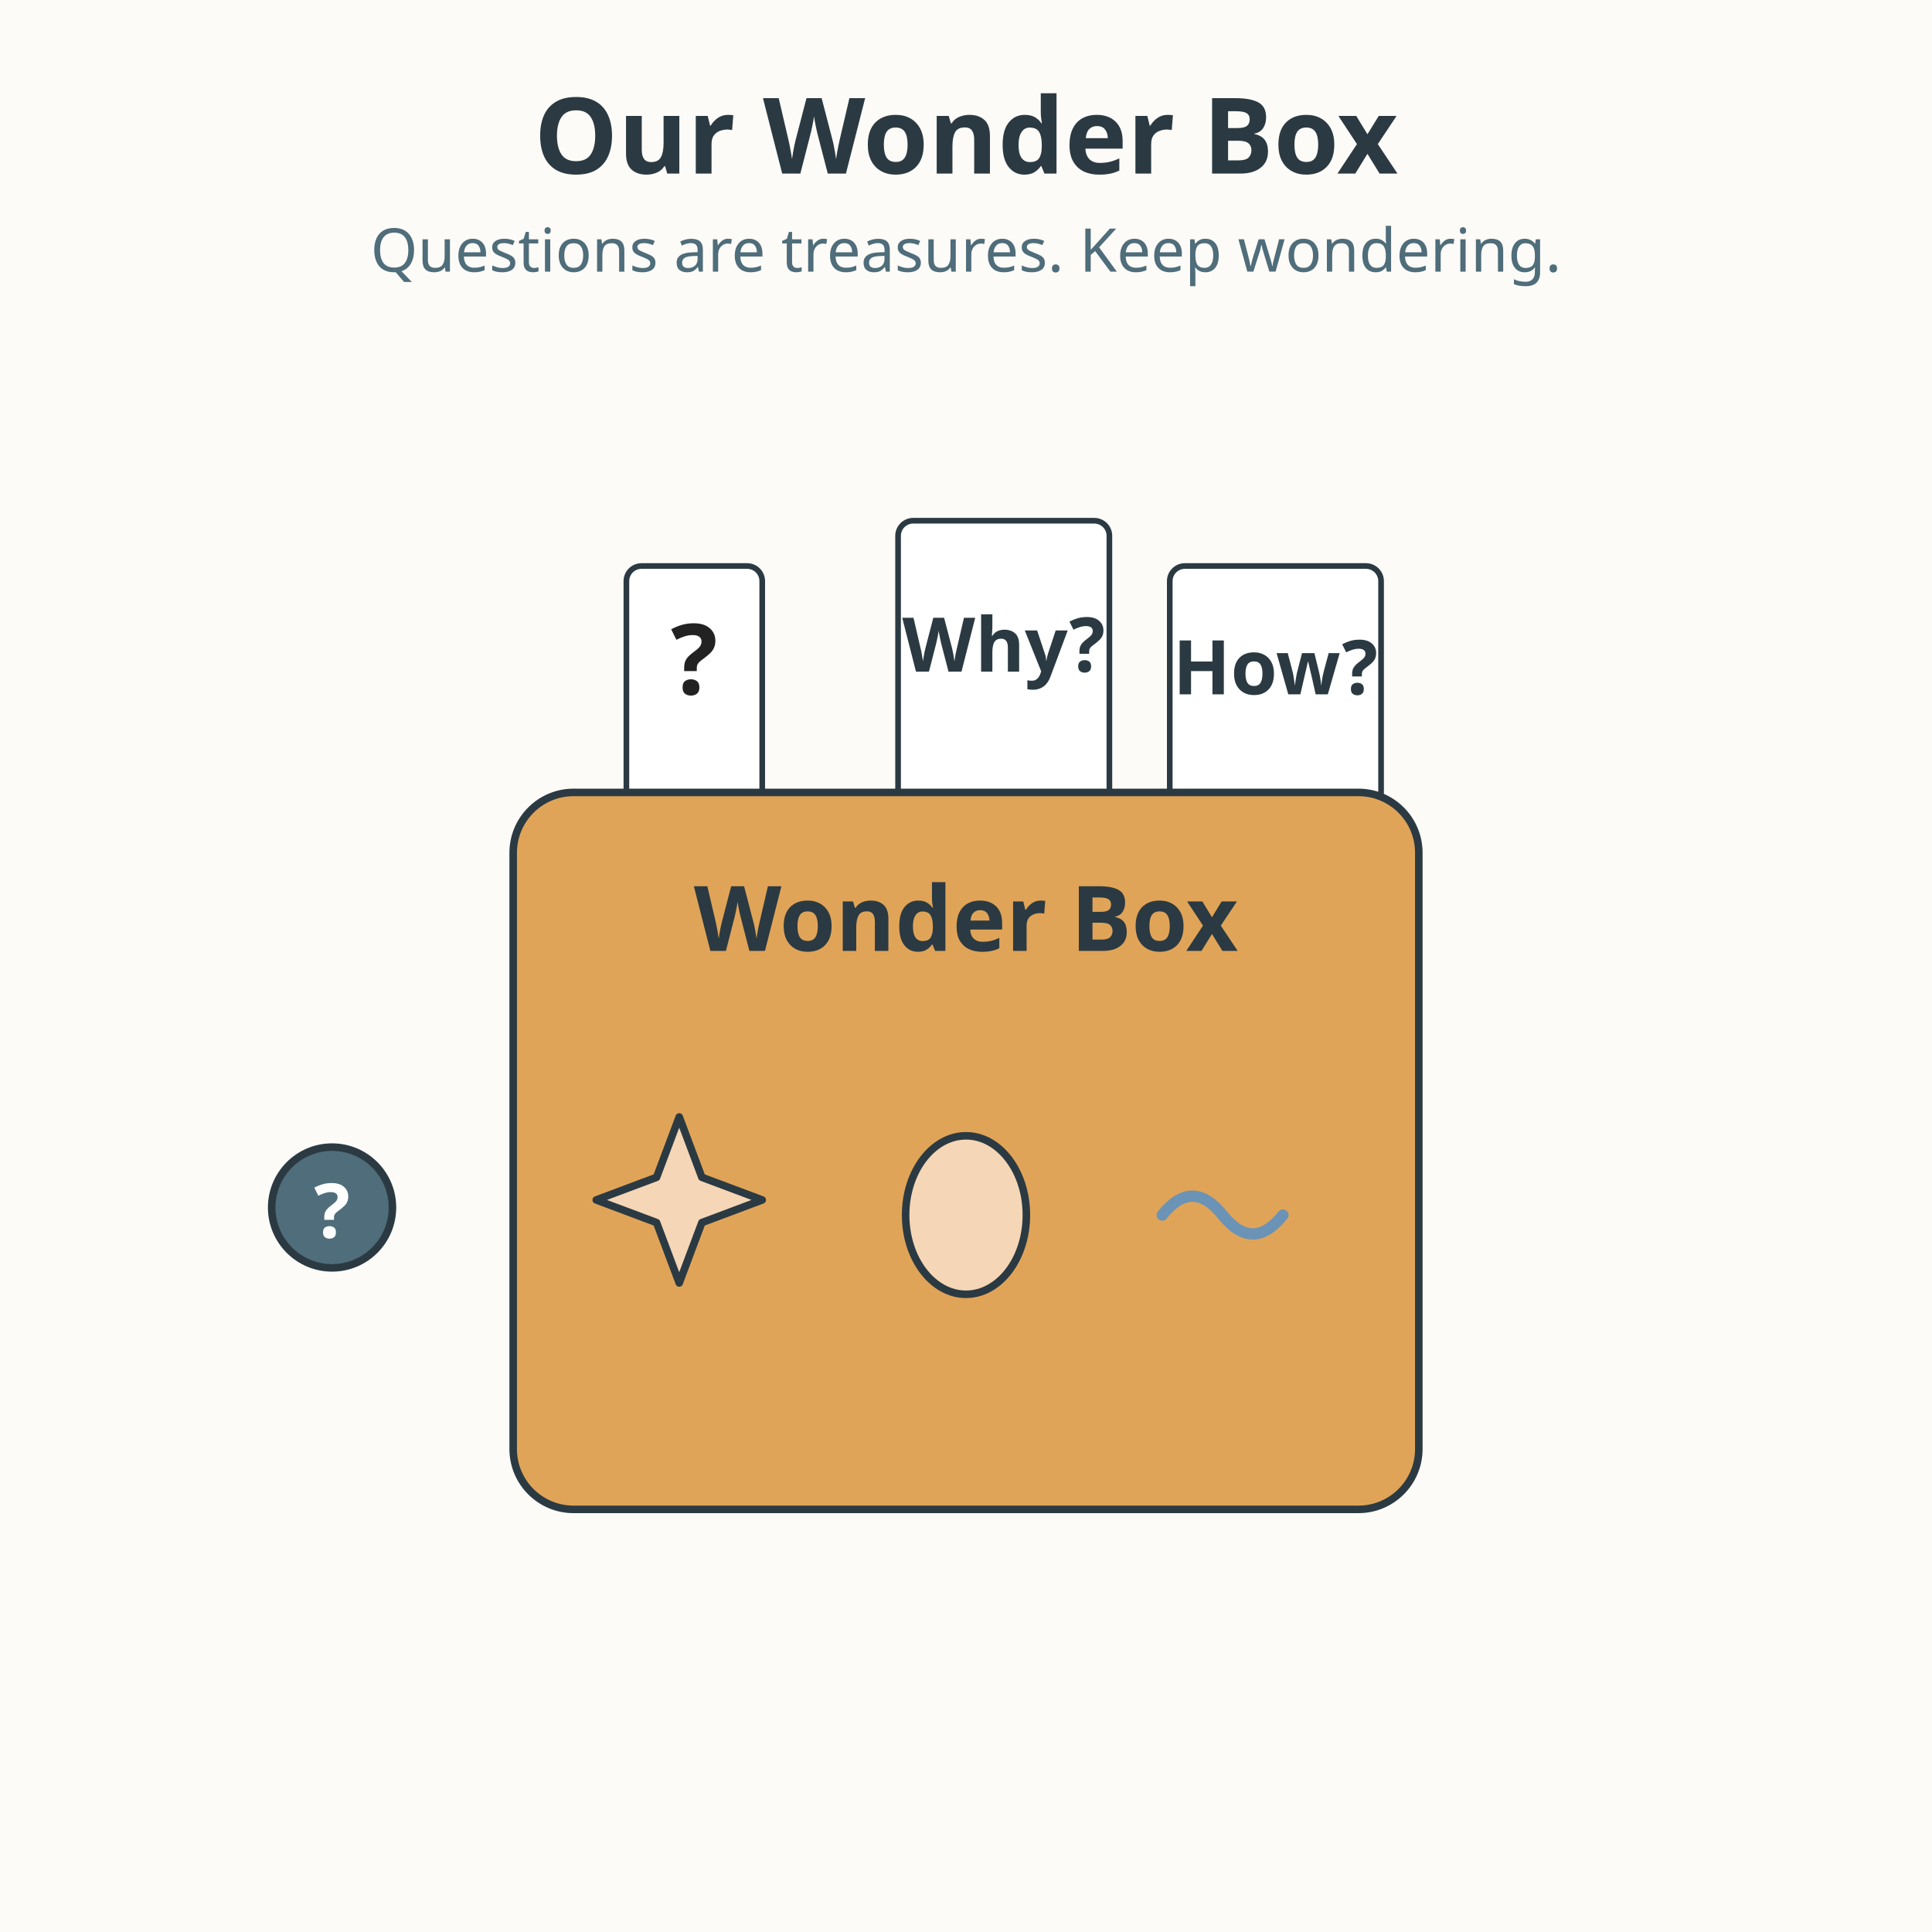
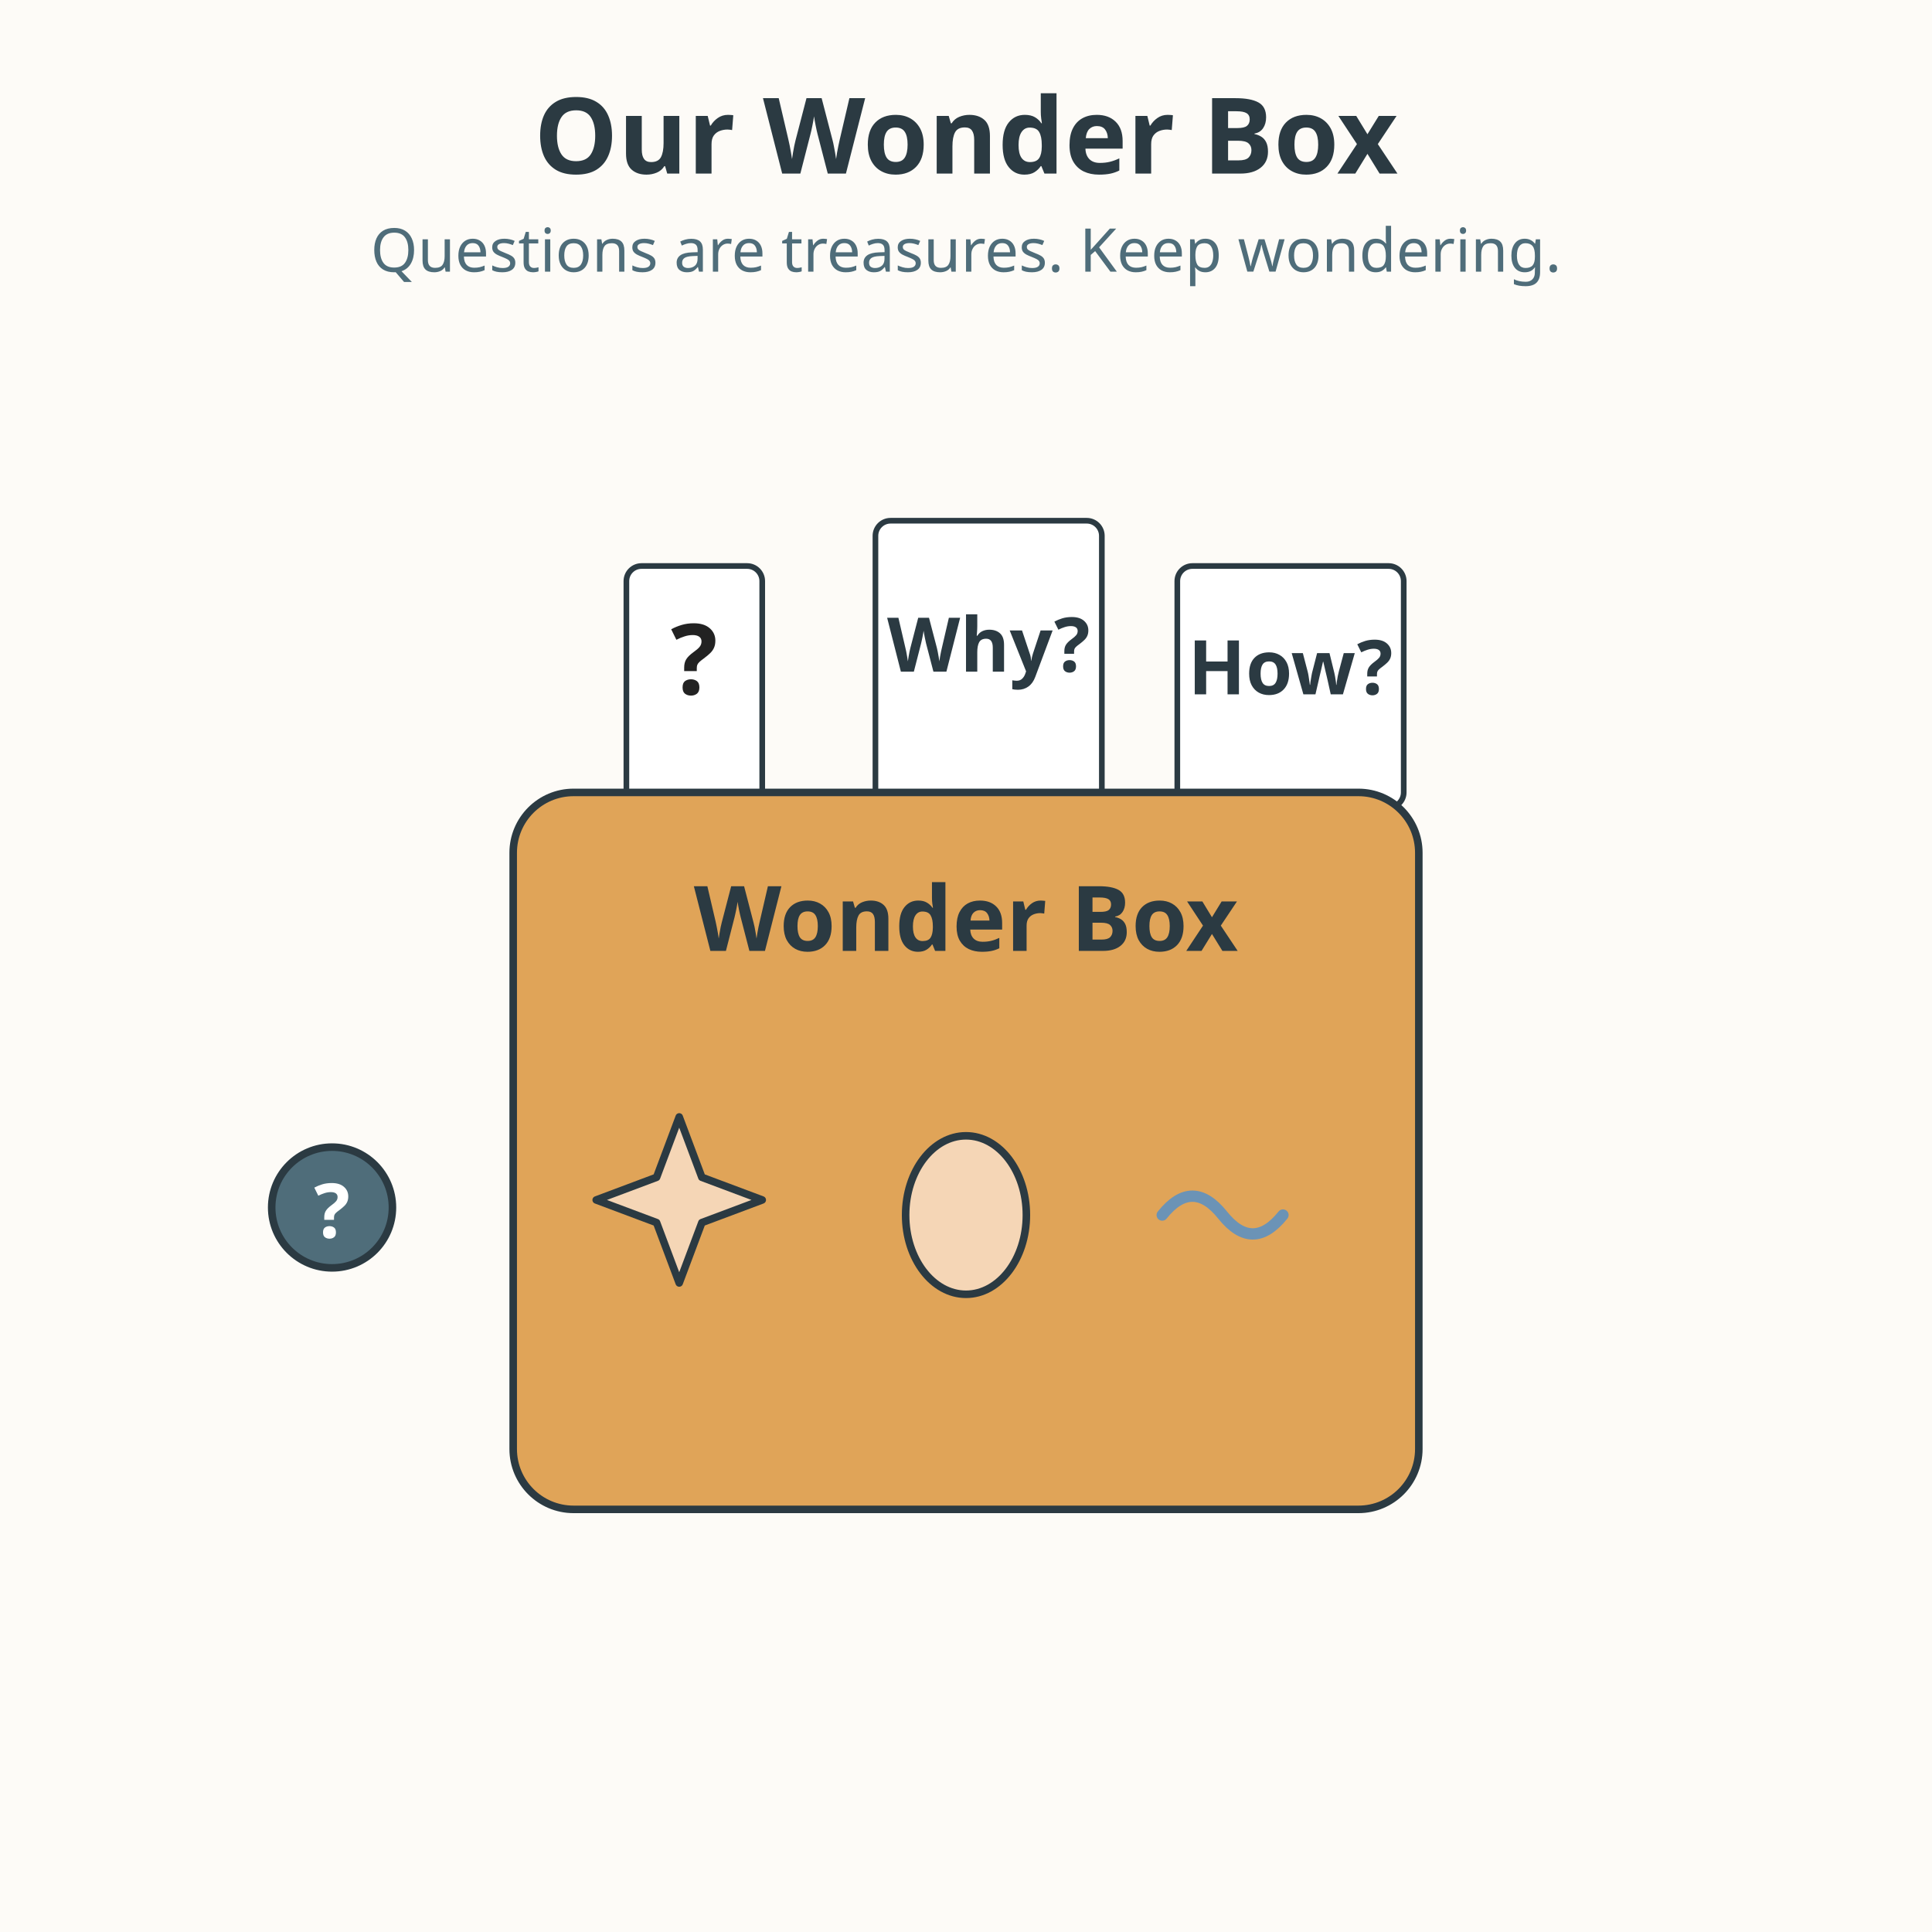
<svg xmlns="http://www.w3.org/2000/svg" viewBox="0 0 512 512" role="img" aria-labelledby="title-L-00-003-05-our-wonder-box desc-L-00-003-05-our-wonder-box">
  <rect width="512" height="512" fill="#fdfbf7" />
  <text x="256" y="46" text-anchor="middle" font-family="sans-serif" font-size="28" font-weight="bold" fill="#2b3a42">Our Wonder Box</text>
  <text x="256" y="72" text-anchor="middle" font-family="sans-serif" font-size="16" fill="#4f6d7a">Questions are treasures. Keep wondering.</text>
  <g>
    <rect x="166" y="150" width="36" height="64" rx="4" fill="#ffffff" stroke="#2b3a42" stroke-width="1.5" />
    <text x="184" y="184" text-anchor="middle" font-family="sans-serif" font-size="26" font-weight="bold" fill="#222222">?</text>
-     <rect x="238" y="138" width="56" height="76" rx="4" fill="#ffffff" stroke="#2b3a42" stroke-width="1.5" />
-     <text x="266" y="178" text-anchor="middle" font-family="sans-serif" font-size="20" font-weight="bold" fill="#2b3a42">Why?</text>
-     <rect x="310" y="150" width="56" height="64" rx="4" fill="#ffffff" stroke="#2b3a42" stroke-width="1.5" />
-     <text x="338" y="184" text-anchor="middle" font-family="sans-serif" font-size="20" font-weight="bold" fill="#2b3a42">How?</text>
+     <rect x="232" y="138" width="60" height="76" rx="4" fill="#ffffff" stroke="#2b3a42" stroke-width="1.5" />
+     <text x="262" y="178" text-anchor="middle" font-family="sans-serif" font-size="20" font-weight="bold" fill="#2b3a42">Why?</text>
+     <rect x="312" y="150" width="60" height="64" rx="4" fill="#ffffff" stroke="#2b3a42" stroke-width="1.5" />
+     <text x="342" y="184" text-anchor="middle" font-family="sans-serif" font-size="20" font-weight="bold" fill="#2b3a42">How?</text>
  </g>
  <rect x="136" y="210" width="240" height="190" rx="16" fill="#e0a458" stroke="#2b3a42" stroke-width="2" />
  <text x="256" y="252" text-anchor="middle" font-family="sans-serif" font-size="24" font-weight="bold" fill="#2b3a42">Wonder Box</text>
  <path d="M180 296 L186 312 L202 318 L186 324 L180 340 L174 324 L158 318 L174 312 Z" fill="#f5d6b6" stroke="#2b3a42" stroke-width="2" stroke-linejoin="round" />
  <ellipse cx="256" cy="322" rx="16" ry="21" fill="#f5d6b6" stroke="#2b3a42" stroke-width="2" />
  <path d="M308 322 Q316 312 324 322 T340 322" fill="none" stroke="#6b93b6" stroke-width="3" stroke-linecap="round" />
  <circle cx="88" cy="320" r="16" fill="#4f6d7a" stroke="#2b3a42" stroke-width="2" />
  <text x="88" y="328" text-anchor="middle" font-family="sans-serif" font-size="20" font-weight="bold" fill="#ffffff">?</text>
</svg>
